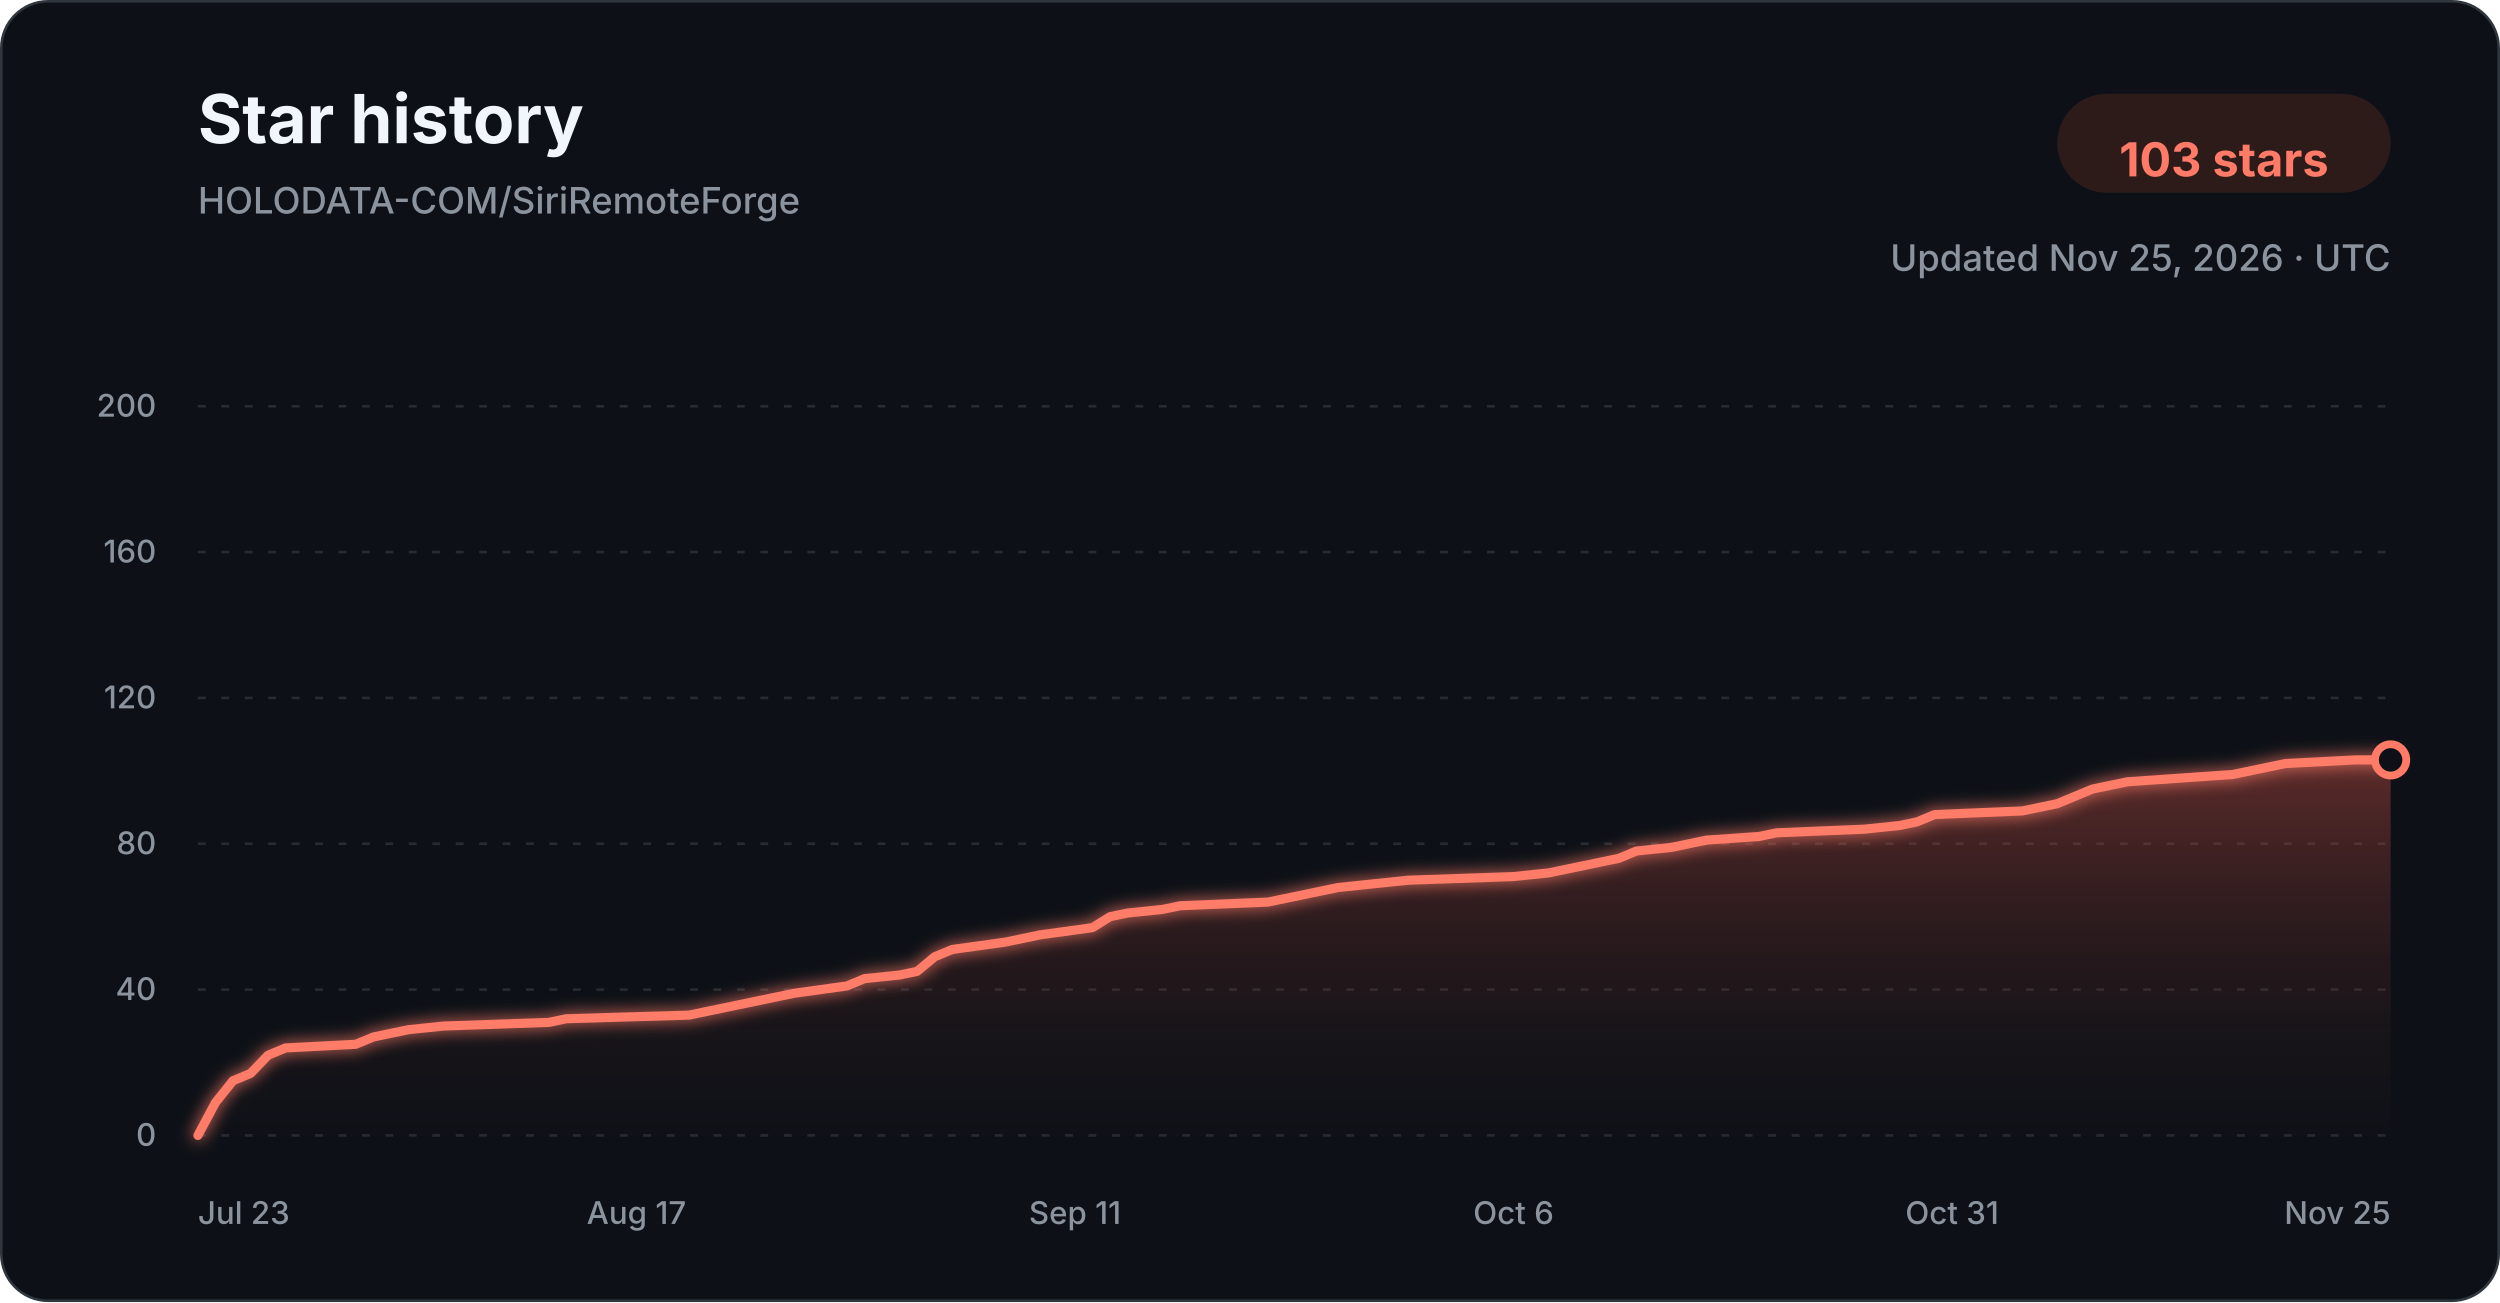
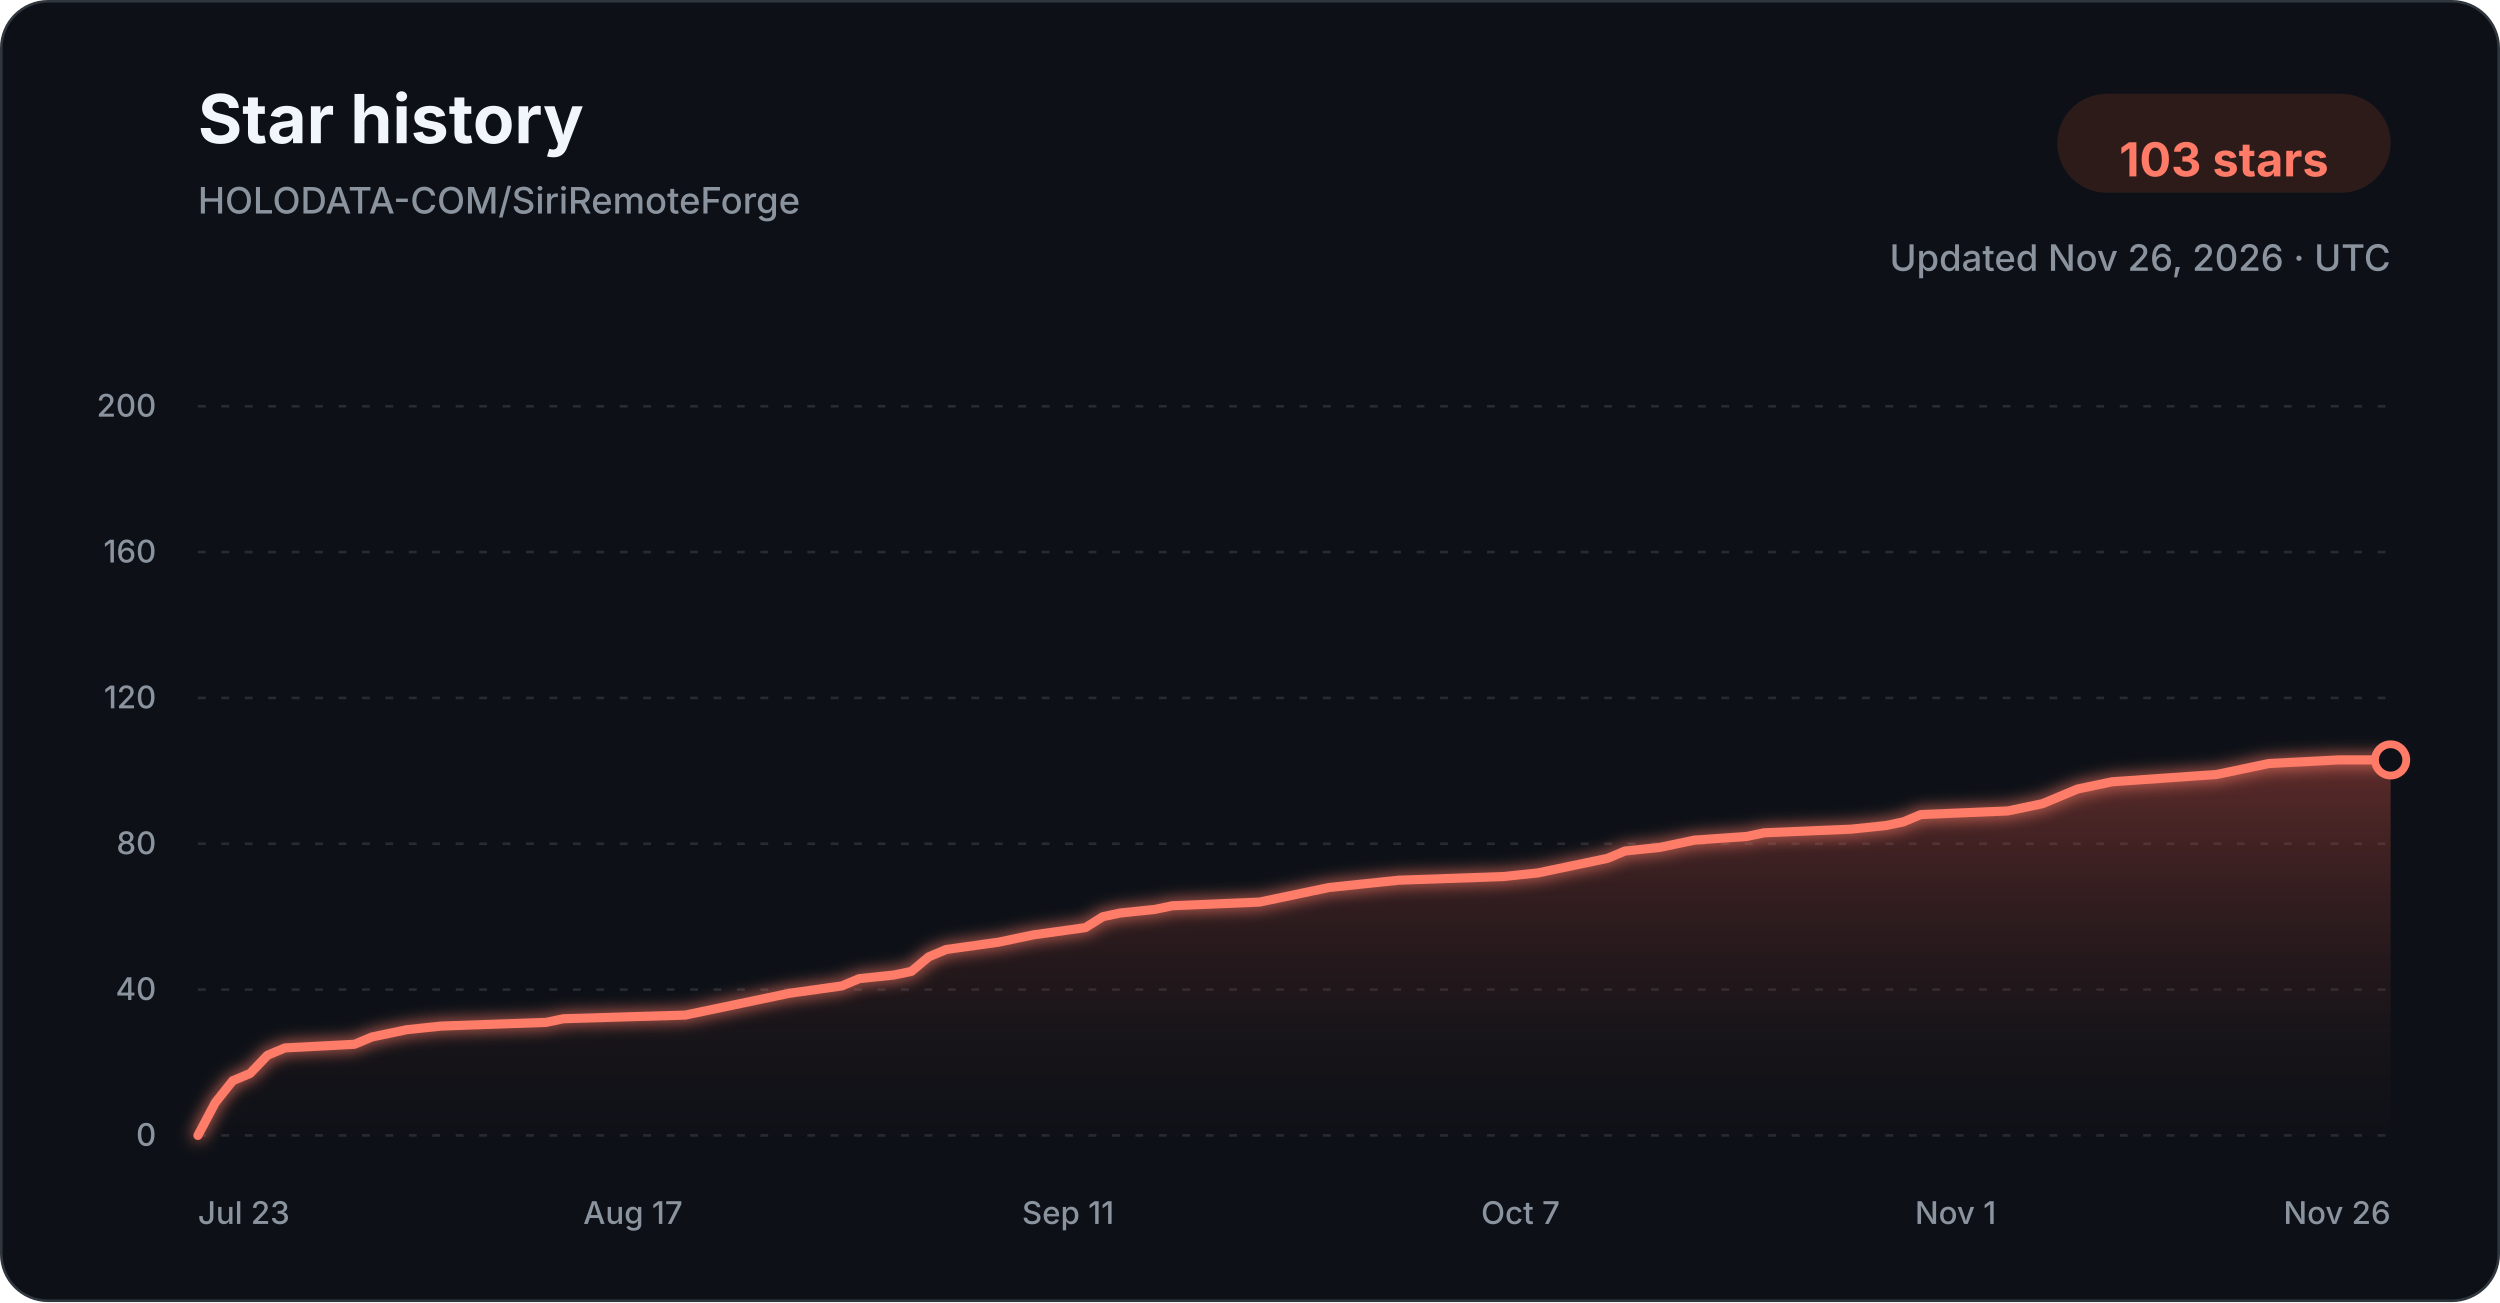
<svg xmlns="http://www.w3.org/2000/svg" width="960" height="500" viewBox="0 0 960 500" role="img" aria-labelledby="title description">
  <defs>
    <linearGradient id="star-area-dark" x1="0" y1="0" x2="0" y2="1">
      <stop offset="0%" stop-color="#c94f43" stop-opacity="0.42" />
      <stop offset="100%" stop-color="#351b1a" stop-opacity="0.04" />
    </linearGradient>
    <filter id="line-glow" x="-20%" y="-20%" width="140%" height="140%">
      <feGaussianBlur stdDeviation="3" result="blur" />
      <feMerge>
        <feMergeNode in="blur" />
        <feMergeNode in="SourceGraphic" />
      </feMerge>
    </filter>
  </defs>
  <style>
    .title { font: 700 26px -apple-system, BlinkMacSystemFont, "Segoe UI", sans-serif; fill: #f0f6fc; }
    .subtitle { font: 500 14px -apple-system, BlinkMacSystemFont, "Segoe UI", sans-serif; fill: #8b949e; }
    .count { font: 700 18px -apple-system, BlinkMacSystemFont, "Segoe UI", sans-serif; fill: #ff7b68; }
    .tick { font: 500 12px -apple-system, BlinkMacSystemFont, "Segoe UI", sans-serif; fill: #8b949e; }
    .grid { stroke: #30363d; stroke-width: 1; stroke-dasharray: 3 6; opacity: 0.72; }
  </style>
  <rect x="0.5" y="0.5" width="959" height="499" rx="18" fill="#0d1117" stroke="#30363d" />
  <text x="76" y="55" class="title">Star history</text>
  <text x="76" y="82" class="subtitle">HOLODATA-COM/SiriRemoteForge</text>
  <rect x="790" y="36" width="128" height="38" rx="19" fill="#2d1b1a" />
  <text x="854" y="61" text-anchor="middle" dominant-baseline="middle" class="count">103 stars</text>
-   <text x="918" y="104" text-anchor="end" class="subtitle">Updated Nov 25, 2026 · UTC</text>
+   <text x="918" y="104" text-anchor="end" class="subtitle">Updated Nov 26, 2026 · UTC</text>
  <line x1="76" y1="436.00" x2="918" y2="436.00" class="grid" />
  <text x="60" y="440.00" text-anchor="end" class="tick">0</text>
  <line x1="76" y1="380.00" x2="918" y2="380.00" class="grid" />
  <text x="60" y="384.00" text-anchor="end" class="tick">40</text>
  <line x1="76" y1="324.00" x2="918" y2="324.00" class="grid" />
  <text x="60" y="328.00" text-anchor="end" class="tick">80</text>
  <line x1="76" y1="268.00" x2="918" y2="268.00" class="grid" />
  <text x="60" y="272.00" text-anchor="end" class="tick">120</text>
  <line x1="76" y1="212.00" x2="918" y2="212.00" class="grid" />
  <text x="60" y="216.00" text-anchor="end" class="tick">160</text>
  <line x1="76" y1="156.00" x2="918" y2="156.00" class="grid" />
  <text x="60" y="160.00" text-anchor="end" class="tick">200</text>
-   <path d="M 76.00 436.00 L 82.74 423.40 L 89.47 415.00 L 96.21 412.20 L 102.94 405.20 L 109.68 402.40 L 136.62 401.00 L 143.36 398.20 L 150.10 396.80 L 156.83 395.40 L 170.30 394.00 L 210.72 392.60 L 217.46 391.20 L 264.61 389.80 L 271.34 388.40 L 278.08 387.00 L 291.55 384.20 L 305.02 381.40 L 325.23 378.60 L 331.97 375.80 L 345.44 374.40 L 352.18 373.00 L 358.91 367.40 L 365.65 364.60 L 385.86 361.80 L 392.59 360.40 L 399.33 359.00 L 419.54 356.20 L 426.27 352.00 L 433.01 350.60 L 446.48 349.20 L 453.22 347.80 L 486.90 346.40 L 493.63 345.00 L 507.10 342.20 L 513.84 340.80 L 527.31 339.40 L 540.78 338.00 L 581.20 336.60 L 594.67 335.20 L 601.41 333.80 L 608.14 332.40 L 614.88 331.00 L 621.62 329.60 L 628.35 326.80 L 641.82 325.40 L 648.56 324.00 L 655.30 322.60 L 675.50 321.20 L 682.24 319.80 L 715.92 318.40 L 729.39 317.00 L 736.13 315.60 L 742.86 312.80 L 776.54 311.40 L 790.02 308.60 L 796.75 305.80 L 803.49 303.00 L 810.22 301.60 L 816.96 300.20 L 837.17 298.80 L 857.38 297.40 L 870.85 294.60 L 877.58 293.20 L 904.53 291.80 L 918.00 291.80 L 918.00 436.00 L 76.00 436.00 Z" fill="url(#star-area-dark)" />
-   <path d="M 76.00 436.00 L 82.74 423.40 L 89.47 415.00 L 96.21 412.20 L 102.94 405.20 L 109.68 402.40 L 136.62 401.00 L 143.36 398.20 L 150.10 396.80 L 156.83 395.40 L 170.30 394.00 L 210.72 392.60 L 217.46 391.20 L 264.61 389.80 L 271.34 388.40 L 278.08 387.00 L 291.55 384.20 L 305.02 381.40 L 325.23 378.60 L 331.97 375.80 L 345.44 374.40 L 352.18 373.00 L 358.91 367.40 L 365.65 364.60 L 385.86 361.80 L 392.59 360.40 L 399.33 359.00 L 419.54 356.20 L 426.27 352.00 L 433.01 350.60 L 446.48 349.20 L 453.22 347.80 L 486.90 346.40 L 493.63 345.00 L 507.10 342.20 L 513.84 340.80 L 527.31 339.40 L 540.78 338.00 L 581.20 336.60 L 594.67 335.20 L 601.41 333.80 L 608.14 332.40 L 614.88 331.00 L 621.62 329.60 L 628.35 326.80 L 641.82 325.40 L 648.56 324.00 L 655.30 322.60 L 675.50 321.20 L 682.24 319.80 L 715.92 318.40 L 729.39 317.00 L 736.13 315.60 L 742.86 312.80 L 776.54 311.40 L 790.02 308.60 L 796.75 305.80 L 803.49 303.00 L 810.22 301.60 L 816.96 300.20 L 837.17 298.80 L 857.38 297.40 L 870.85 294.60 L 877.58 293.20 L 904.53 291.80 L 918.00 291.80" fill="none" stroke="#ff7b68" stroke-width="3.5" stroke-linecap="round" stroke-linejoin="round" filter="url(#line-glow)" />
+   <path d="M 76.00 436.00 L 82.68 423.40 L 89.37 415.00 L 96.05 412.20 L 102.73 405.20 L 109.41 402.40 L 136.14 401.00 L 142.83 398.20 L 149.51 396.80 L 156.19 395.40 L 169.56 394.00 L 209.65 392.60 L 216.33 391.20 L 263.11 389.80 L 269.79 388.40 L 276.48 387.00 L 289.84 384.20 L 303.21 381.40 L 323.25 378.60 L 329.94 375.80 L 343.30 374.40 L 349.98 373.00 L 356.67 367.40 L 363.35 364.60 L 383.40 361.80 L 390.08 360.40 L 396.76 359.00 L 416.81 356.20 L 423.49 352.00 L 430.17 350.60 L 443.54 349.20 L 450.22 347.80 L 483.63 346.40 L 490.32 345.00 L 503.68 342.20 L 510.37 340.80 L 523.73 339.40 L 537.10 338.00 L 577.19 336.60 L 590.56 335.20 L 597.24 333.80 L 603.92 332.40 L 610.60 331.00 L 617.29 329.60 L 623.97 326.80 L 637.33 325.40 L 644.02 324.00 L 650.70 322.60 L 670.75 321.20 L 677.43 319.80 L 710.84 318.40 L 724.21 317.00 L 730.89 315.60 L 737.57 312.80 L 770.98 311.40 L 784.35 308.60 L 791.03 305.80 L 797.71 303.00 L 804.40 301.60 L 811.08 300.20 L 831.13 298.80 L 851.17 297.40 L 864.54 294.60 L 871.22 293.20 L 897.95 291.80 L 918.00 291.80 L 918.00 436.00 L 76.00 436.00 Z" fill="url(#star-area-dark)" />
+   <path d="M 76.00 436.00 L 82.68 423.40 L 89.37 415.00 L 96.05 412.20 L 102.73 405.20 L 109.41 402.40 L 136.14 401.00 L 142.83 398.20 L 149.51 396.80 L 156.19 395.40 L 169.56 394.00 L 209.65 392.60 L 216.33 391.20 L 263.11 389.80 L 269.79 388.40 L 276.48 387.00 L 289.84 384.20 L 303.21 381.40 L 323.25 378.60 L 329.94 375.80 L 343.30 374.40 L 349.98 373.00 L 356.67 367.40 L 363.35 364.60 L 383.40 361.80 L 390.08 360.40 L 396.76 359.00 L 416.81 356.20 L 423.49 352.00 L 430.17 350.60 L 443.54 349.20 L 450.22 347.80 L 483.63 346.40 L 490.32 345.00 L 503.68 342.20 L 510.37 340.80 L 523.73 339.40 L 537.10 338.00 L 577.19 336.60 L 590.56 335.20 L 597.24 333.80 L 603.92 332.40 L 610.60 331.00 L 617.29 329.60 L 623.97 326.80 L 637.33 325.40 L 644.02 324.00 L 650.70 322.60 L 670.75 321.20 L 677.43 319.80 L 710.84 318.40 L 724.21 317.00 L 730.89 315.60 L 737.57 312.80 L 770.98 311.40 L 784.35 308.60 L 791.03 305.80 L 797.71 303.00 L 804.40 301.60 L 811.08 300.20 L 831.13 298.80 L 851.17 297.40 L 864.54 294.60 L 871.22 293.20 L 897.95 291.80 L 918.00 291.80" fill="none" stroke="#ff7b68" stroke-width="3.5" stroke-linecap="round" stroke-linejoin="round" filter="url(#line-glow)" />
  <circle cx="918.00" cy="291.80" r="6" fill="#0d1117" stroke="#ff7b68" stroke-width="3" />
  <text x="76.00" y="470" text-anchor="start" class="tick">Jul 23</text>
-   <text x="244.40" y="470" text-anchor="middle" class="tick">Aug 17</text>
-   <text x="412.80" y="470" text-anchor="middle" class="tick">Sep 11</text>
-   <text x="581.20" y="470" text-anchor="middle" class="tick">Oct 6</text>
-   <text x="749.60" y="470" text-anchor="middle" class="tick">Oct 31</text>
-   <text x="918.00" y="470" text-anchor="end" class="tick">Nov 25</text>
+   <text x="243.06" y="470" text-anchor="middle" class="tick">Aug 17</text>
+   <text x="410.13" y="470" text-anchor="middle" class="tick">Sep 11</text>
+   <text x="583.87" y="470" text-anchor="middle" class="tick">Oct 7</text>
+   <text x="750.94" y="470" text-anchor="middle" class="tick">Nov 1</text>
+   <text x="918.00" y="470" text-anchor="end" class="tick">Nov 26</text>
</svg>
